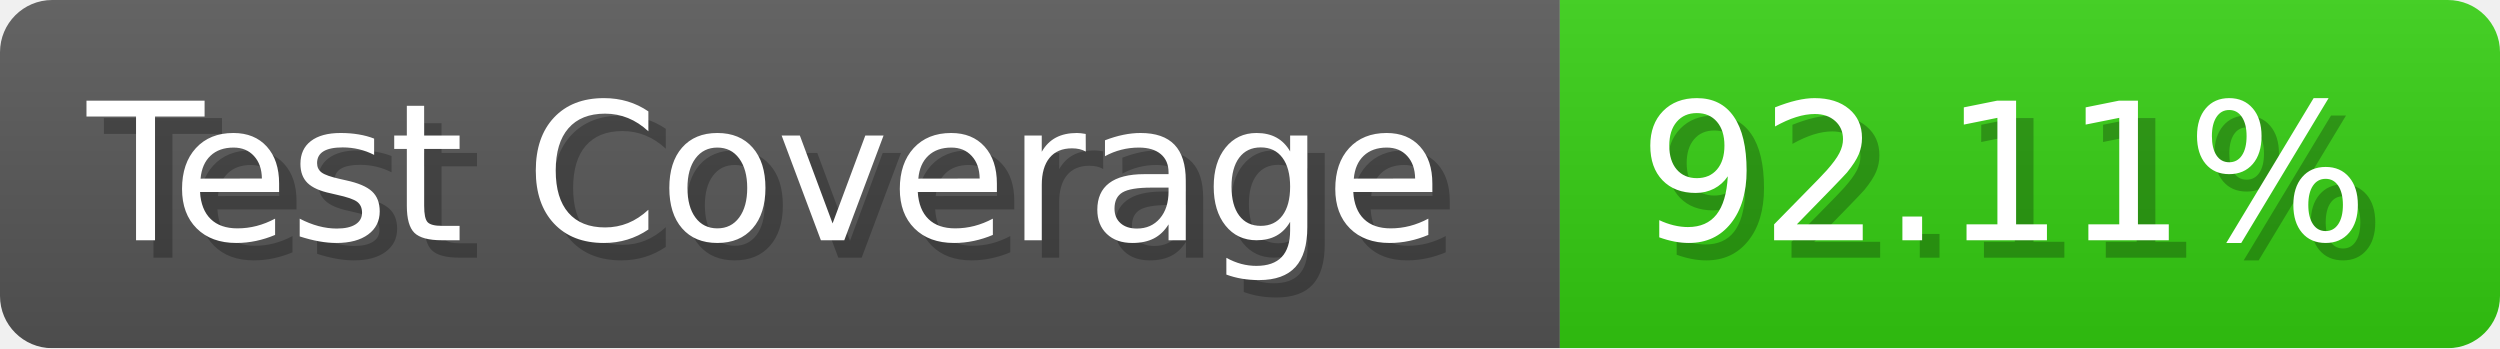
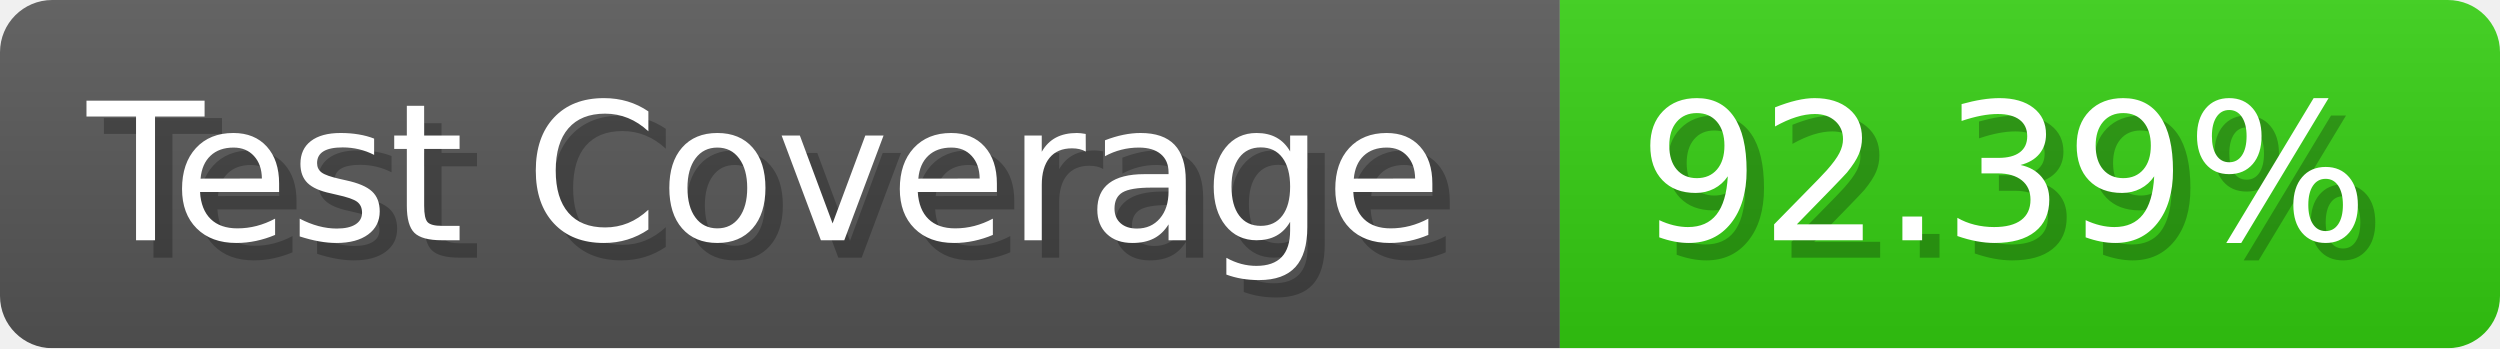
- <svg xmlns="http://www.w3.org/2000/svg" width="143.6" height="20" viewBox="0 0 1436 200" role="img" aria-label="Test Coverage: 92.11%">
+ <svg xmlns="http://www.w3.org/2000/svg" width="143.6" height="20" viewBox="0 0 1436 200" role="img" aria-label="Test Coverage: 92.39%">
  <linearGradient id="a" x2="0" y2="100%">
    <stop offset="0" stop-opacity=".1" stop-color="#EEE" />
    <stop offset="1" stop-opacity=".1" />
  </linearGradient>
  <mask id="m">
    <rect width="1436" height="200" rx="30" fill="#FFF" />
  </mask>
  <g mask="url(#m)">
    <rect width="896" height="200" fill="#555" />
    <rect width="540" height="200" fill="#3C1" x="896" />
    <rect width="1436" height="200" fill="url(#a)" />
  </g>
  <g aria-hidden="true" fill="#fff" text-anchor="start" font-family="Verdana,DejaVu Sans,sans-serif" font-size="110">
    <text x="60" y="148" textLength="796" fill="#000" opacity="0.25">Test Coverage</text>
    <text x="50" y="138" textLength="796">Test Coverage</text>
-     <text x="951" y="148" textLength="440" fill="#000" opacity="0.25">92.11%</text>
-     <text x="941" y="138" textLength="440">92.11%</text>
+     <text x="951" y="148" textLength="440" fill="#000" opacity="0.25">92.39%</text>
+     <text x="941" y="138" textLength="440">92.39%</text>
  </g>
</svg>
